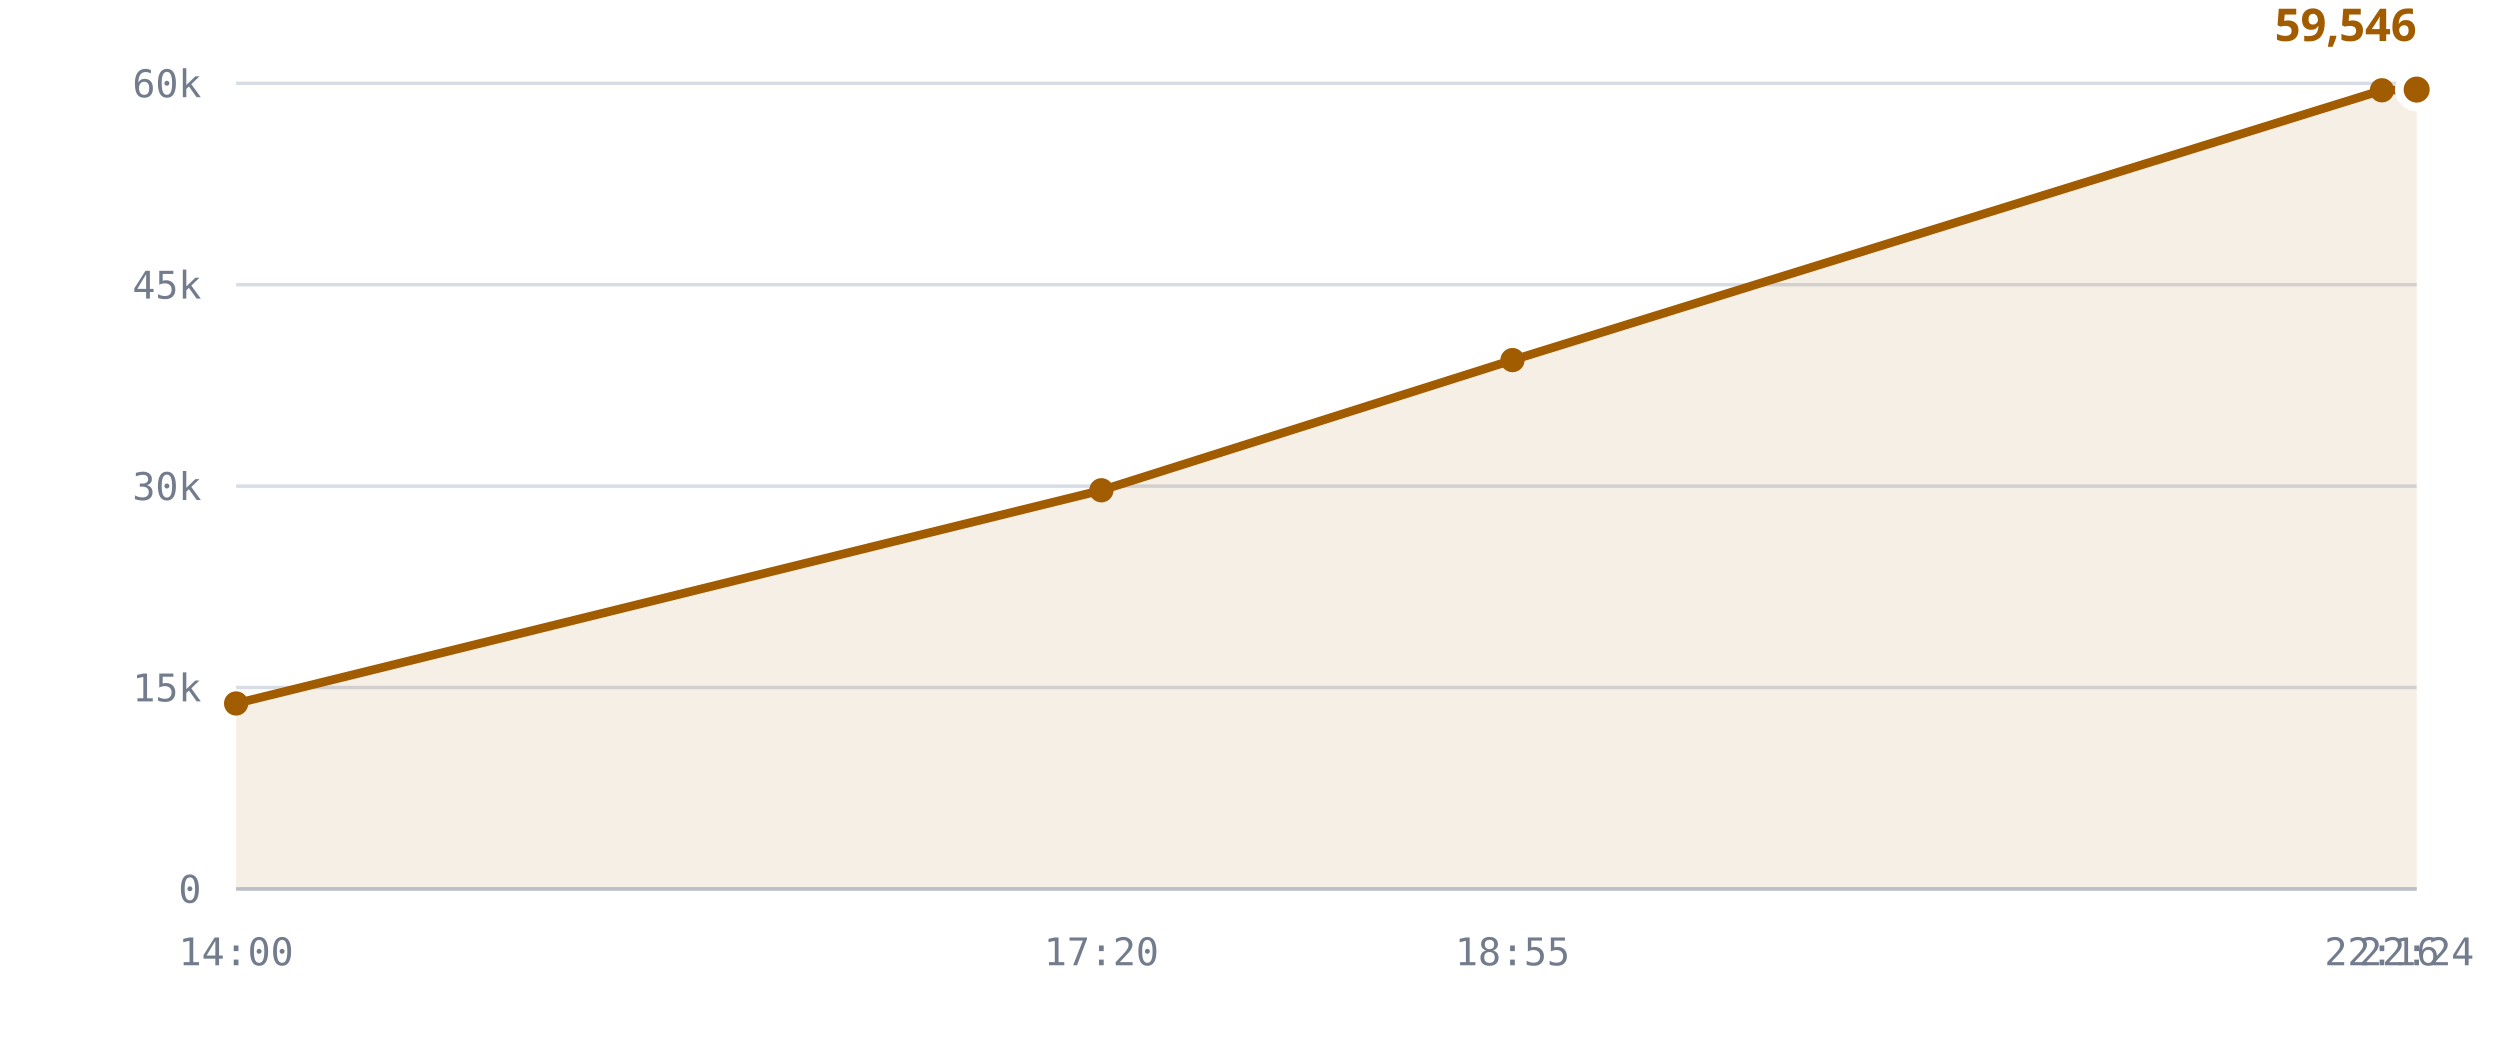
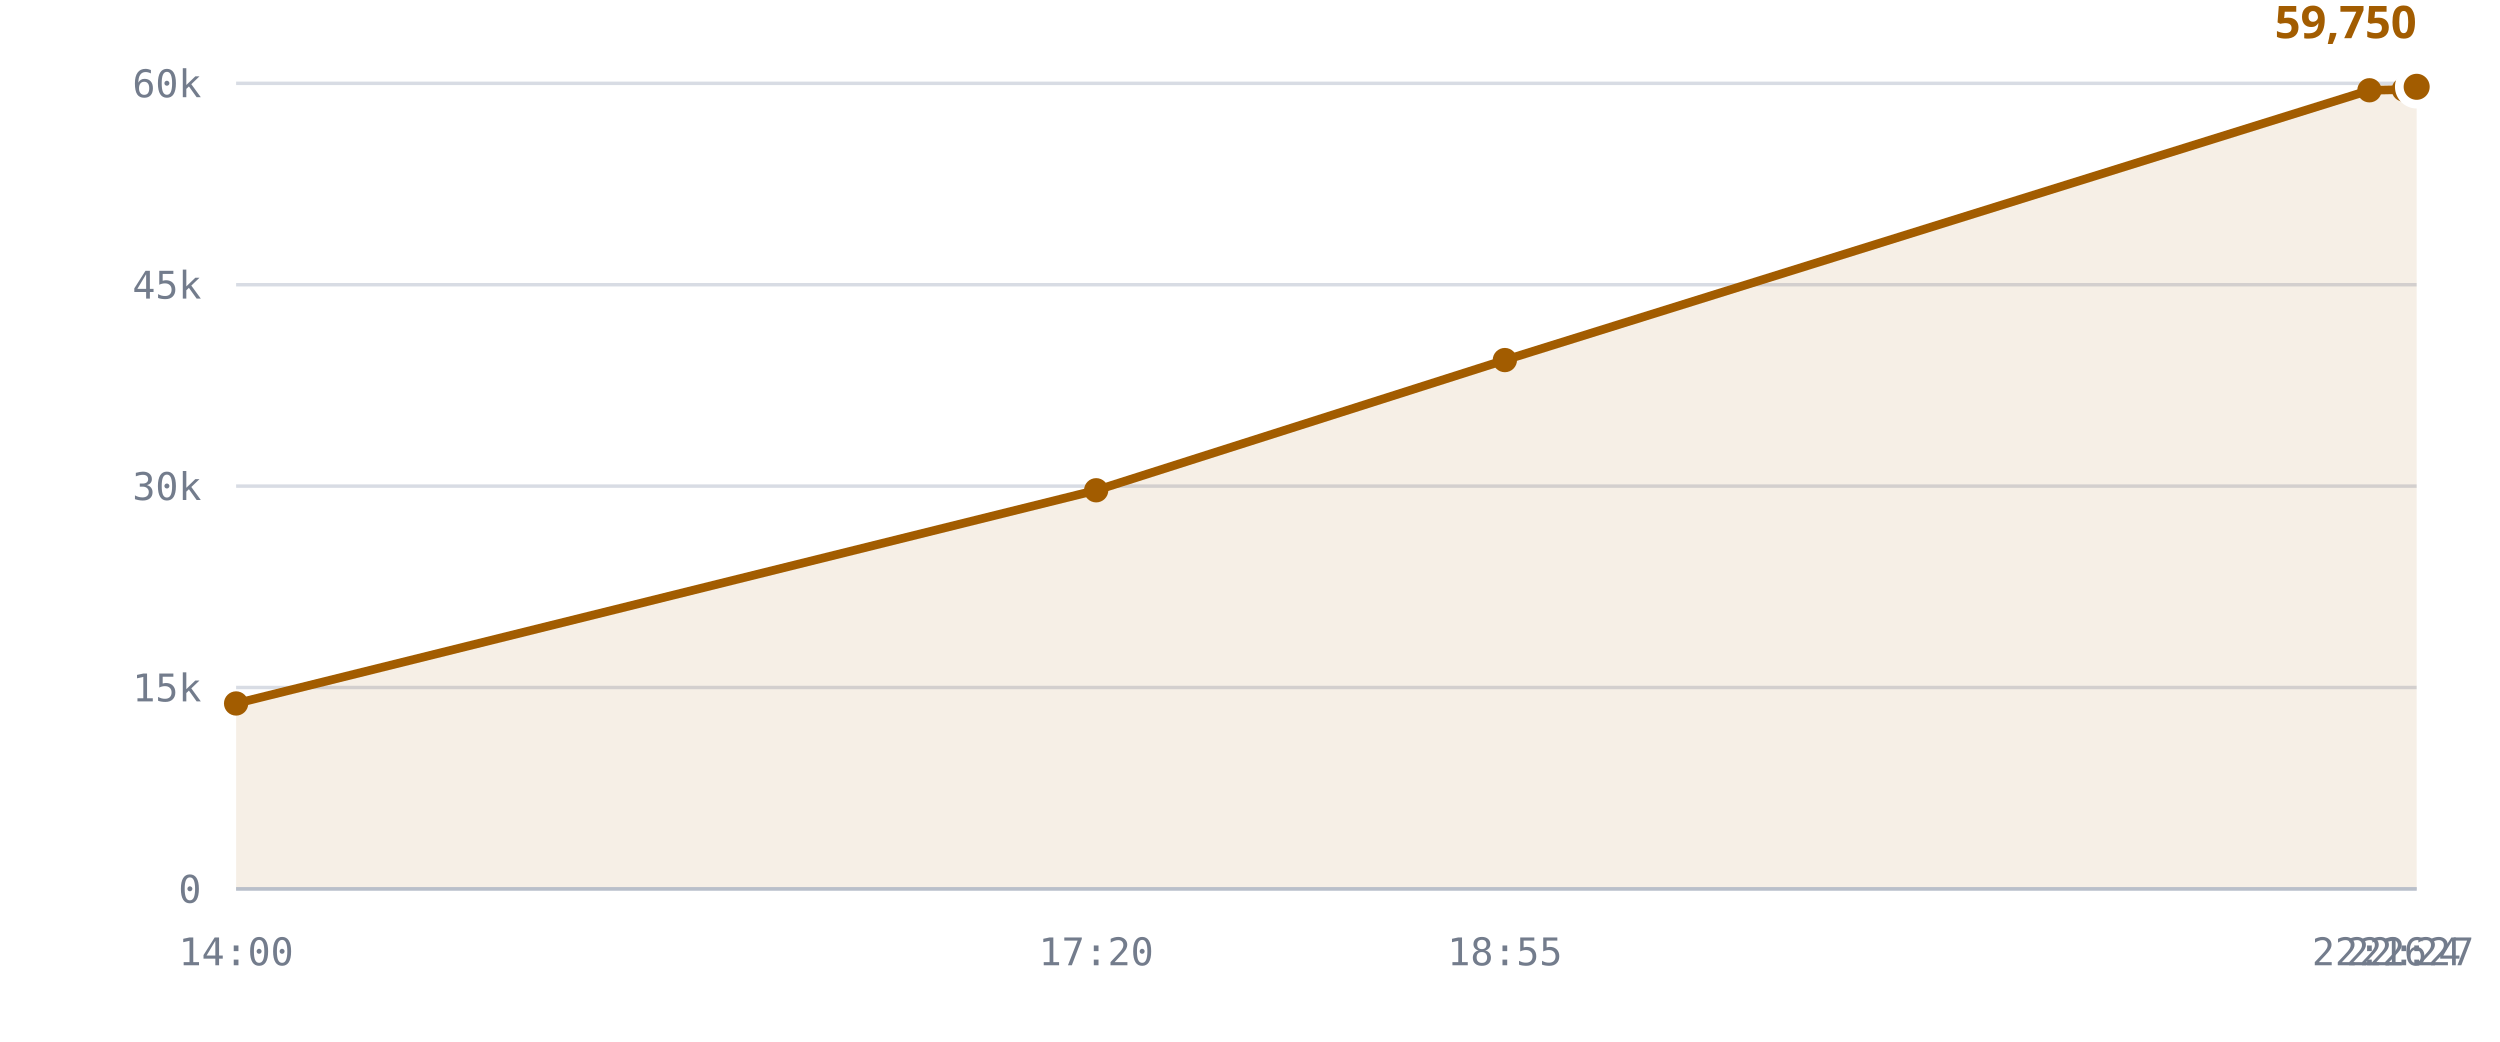
<svg xmlns="http://www.w3.org/2000/svg" viewBox="0 0 720 300" role="img" aria-label="Published DID profiles, sharded namespace">
  <style>
    .grid      { stroke: var(--chart-grid, #d8dce4); stroke-width: 1; }
    .cap       { stroke: var(--chart-cap, #9a2b22); stroke-width: 1.5; stroke-dasharray: 5 4; }
    .cap-label { fill: var(--chart-cap, #9a2b22); font: 600 11px Archivo, system-ui, sans-serif; letter-spacing: .04em; }
    .tick      { fill: var(--chart-muted, #737c8c); font: 500 11px "IBM Plex Mono", ui-monospace, monospace; }
    .tick-y    { text-anchor: end; }
    .tick-x    { text-anchor: middle; }
    .series    { fill: none; stroke: var(--chart-line, #a25c00); stroke-width: 2.5; stroke-linejoin: round; stroke-linecap: round; }
    .fill      { fill: var(--chart-fill, rgba(162,92,0,.10)); stroke: none; }
    .dot       { fill: var(--chart-line, #a25c00); }
    .dot-last  { stroke: var(--chart-bg, #fff); stroke-width: 2.5; }
    .end-label { fill: var(--chart-line, #a25c00); font: 700 13px Archivo, system-ui, sans-serif; }
    .axis      { stroke: var(--chart-axis, #b9bfca); stroke-width: 1; }
  </style>
  <line x1="68" y1="256.0" x2="696" y2="256.0" class="grid" />
  <text x="58" y="260.0" class="tick tick-y">0</text>
  <line x1="68" y1="198.0" x2="696" y2="198.0" class="grid" />
  <text x="58" y="202.0" class="tick tick-y">15k</text>
  <line x1="68" y1="140.0" x2="696" y2="140.0" class="grid" />
  <text x="58" y="144.0" class="tick tick-y">30k</text>
  <line x1="68" y1="82.0" x2="696" y2="82.0" class="grid" />
  <text x="58" y="86.0" class="tick tick-y">45k</text>
  <line x1="68" y1="24.0" x2="696" y2="24.0" class="grid" />
  <text x="58" y="28.0" class="tick tick-y">60k</text>
-   <path d="M68.0,202.6 L317.2,141.2 L435.6,103.7 L686.0,26.0 L696.0,25.8 L696.0,256.0 L68.0,256.0 Z" class="fill" />
-   <path d="M68.0,202.6 L317.2,141.2 L435.6,103.7 L686.0,26.0 L696.0,25.8" class="series" />
+   <path d="M68.0,202.6 L315.7,141.2 L433.4,103.7 L682.4,26.0 L692.3,25.8 L696.0,25.0 L696.0,256.0 L68.0,256.0 Z" class="fill" />
+   <path d="M68.0,202.6 L315.7,141.2 L433.4,103.7 L682.4,26.0 L692.3,25.8 L696.0,25.0" class="series" />
  <circle cx="68.0" cy="202.6" r="3.5" class="dot" />
-   <circle cx="317.2" cy="141.2" r="3.5" class="dot" />
-   <circle cx="435.6" cy="103.7" r="3.5" class="dot" />
-   <circle cx="686.0" cy="26.0" r="3.5" class="dot" />
-   <circle cx="696.0" cy="25.8" r="5" class="dot dot-last" />
-   <text x="696.0" y="11.8" class="end-label" text-anchor="end">59,546</text>
+   <circle cx="315.7" cy="141.2" r="3.5" class="dot" />
+   <circle cx="433.4" cy="103.7" r="3.5" class="dot" />
+   <circle cx="682.4" cy="26.0" r="3.5" class="dot" />
+   <circle cx="692.3" cy="25.8" r="3.5" class="dot" />
+   <circle cx="696.0" cy="25.0" r="5" class="dot dot-last" />
+   <text x="696.0" y="11.0" class="end-label" text-anchor="end">59,750</text>
  <line x1="68" y1="256" x2="696" y2="256" class="axis" />
  <text x="68.0" y="278" class="tick tick-x">14:00</text>
-   <text x="317.2" y="278" class="tick tick-x">17:20</text>
-   <text x="435.6" y="278" class="tick tick-x">18:55</text>
-   <text x="686.0" y="278" class="tick tick-x">22:16</text>
-   <text x="696.0" y="278" class="tick tick-x">22:24</text>
+   <text x="315.7" y="278" class="tick tick-x">17:20</text>
+   <text x="433.4" y="278" class="tick tick-x">18:55</text>
+   <text x="682.4" y="278" class="tick tick-x">22:16</text>
+   <text x="692.3" y="278" class="tick tick-x">22:24</text>
+   <text x="696.0" y="278" class="tick tick-x">22:27</text>
</svg>
